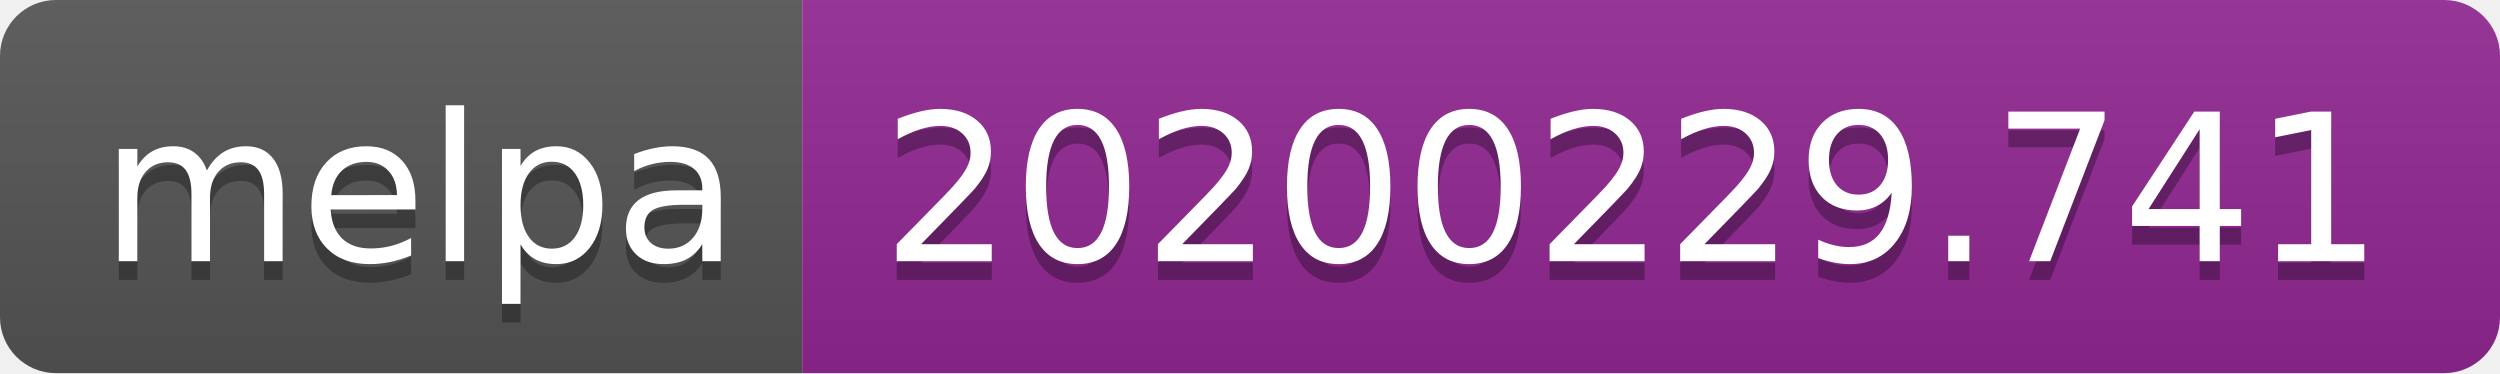
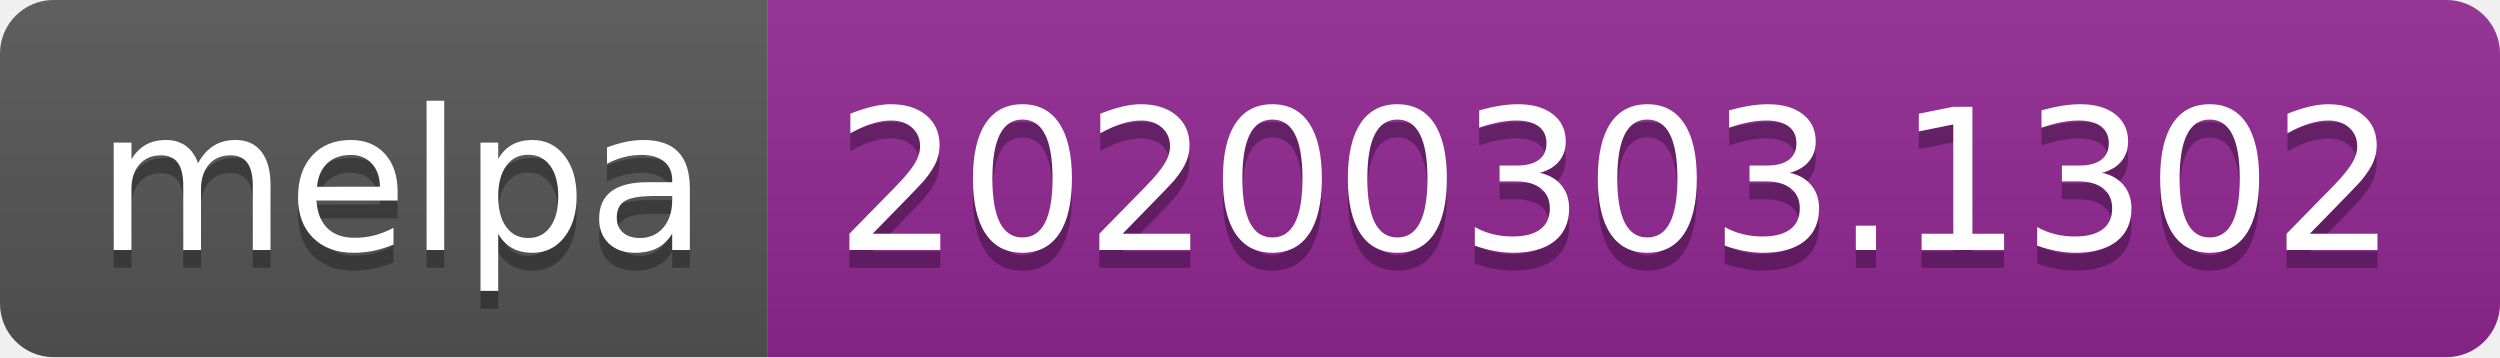
- <svg xmlns="http://www.w3.org/2000/svg" width="134" height="20">
+ <svg xmlns="http://www.w3.org/2000/svg" width="140" height="20">
  <linearGradient id="b" x2="0" y2="100%">
    <stop offset="0" stop-color="#bbb" stop-opacity=".1" />
    <stop offset="1" stop-opacity=".1" />
  </linearGradient>
  <clipPath id="a">
-     <rect width="134" height="20" rx="3" fill="#fff" />
+     <rect width="140" height="20" rx="3" fill="#fff" />
  </clipPath>
  <g clip-path="url(#a)">
    <path fill="#555" d="M0 0h43v20H0z" />
-     <path fill="#922793" d="M43 0h91v20H43z" />
-     <path fill="url(#b)" d="M0 0h134v20H0z" />
+     <path fill="#922793" d="M43 0h97v20H43z" />
+     <path fill="url(#b)" d="M0 0h140v20H0z" />
  </g>
  <g fill="#fff" text-anchor="middle" font-family="DejaVu Sans,Verdana,Geneva,sans-serif" font-size="110">
    <text x="225" y="150" fill="#010101" fill-opacity=".3" transform="scale(.1)" textLength="330">melpa</text>
    <text x="225" y="140" transform="scale(.1)" textLength="330">melpa</text>
-     <text x="875" y="150" fill="#010101" fill-opacity=".3" transform="scale(.1)" textLength="810">20200229.741</text>
-     <text x="875" y="140" transform="scale(.1)" textLength="810">20200229.741</text>
+     <text x="905" y="150" fill="#010101" fill-opacity=".3" transform="scale(.1)" textLength="870">20200303.1302</text>
+     <text x="905" y="140" transform="scale(.1)" textLength="870">20200303.1302</text>
  </g>
</svg>
